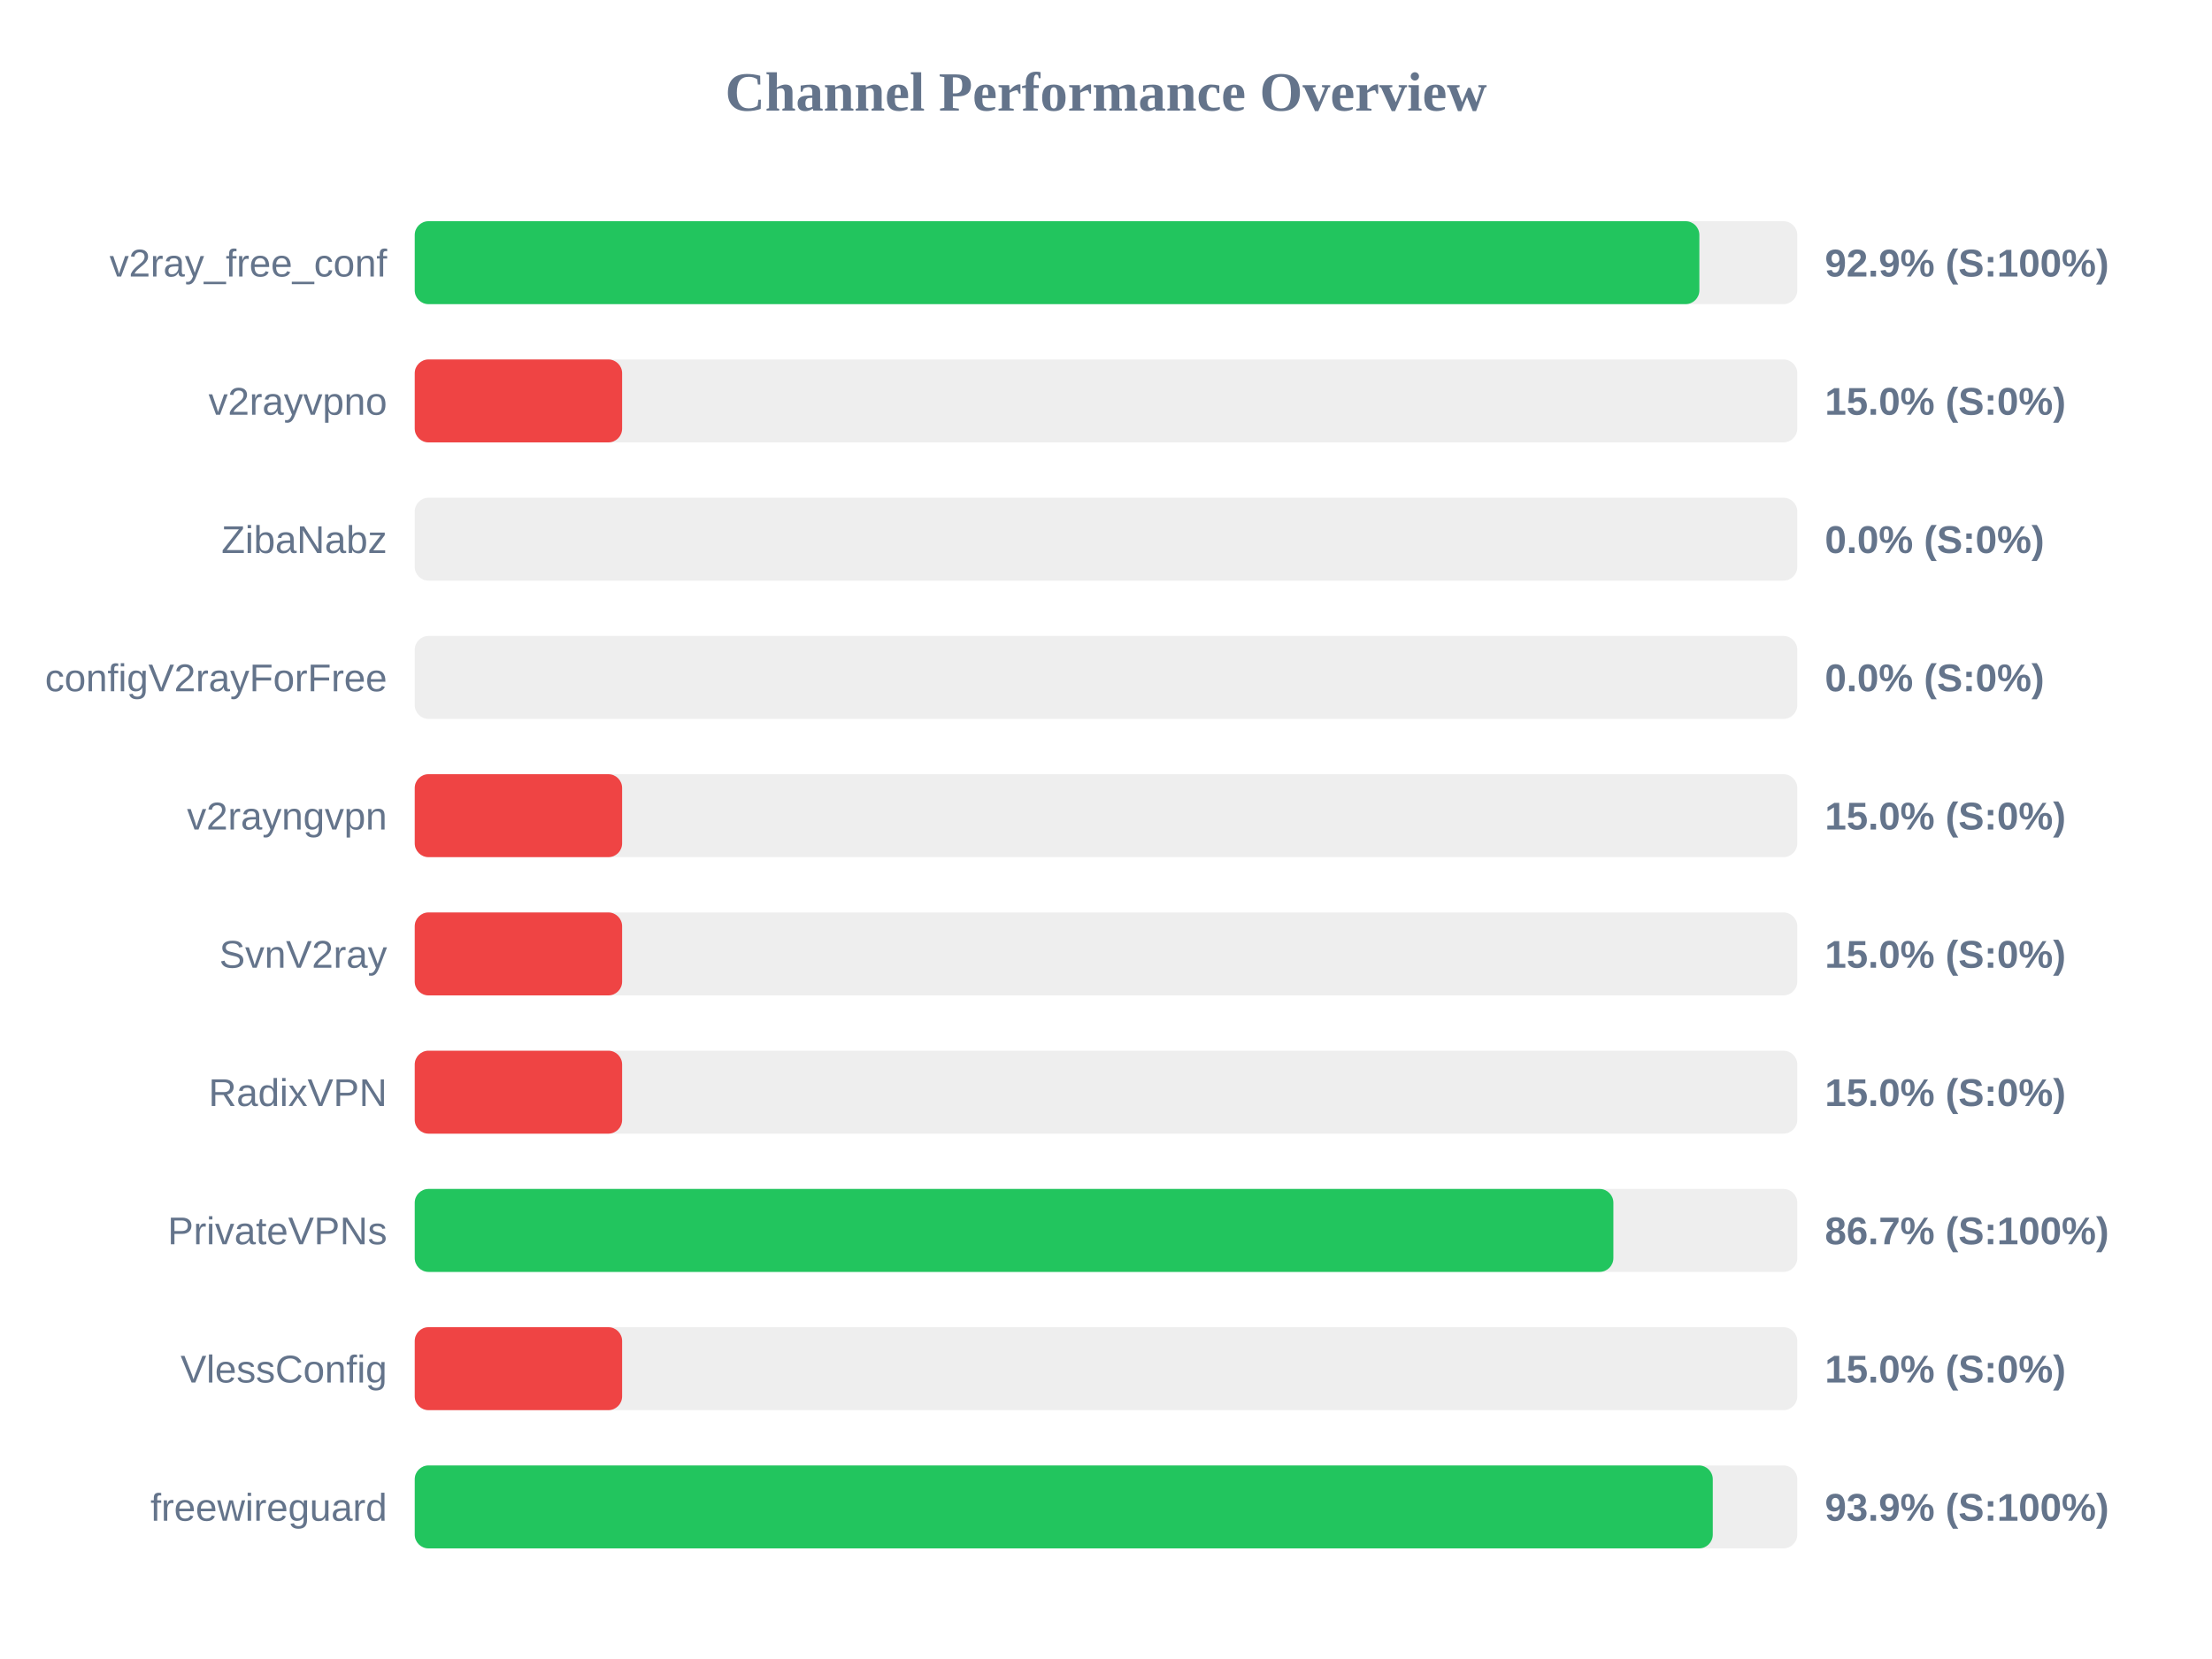
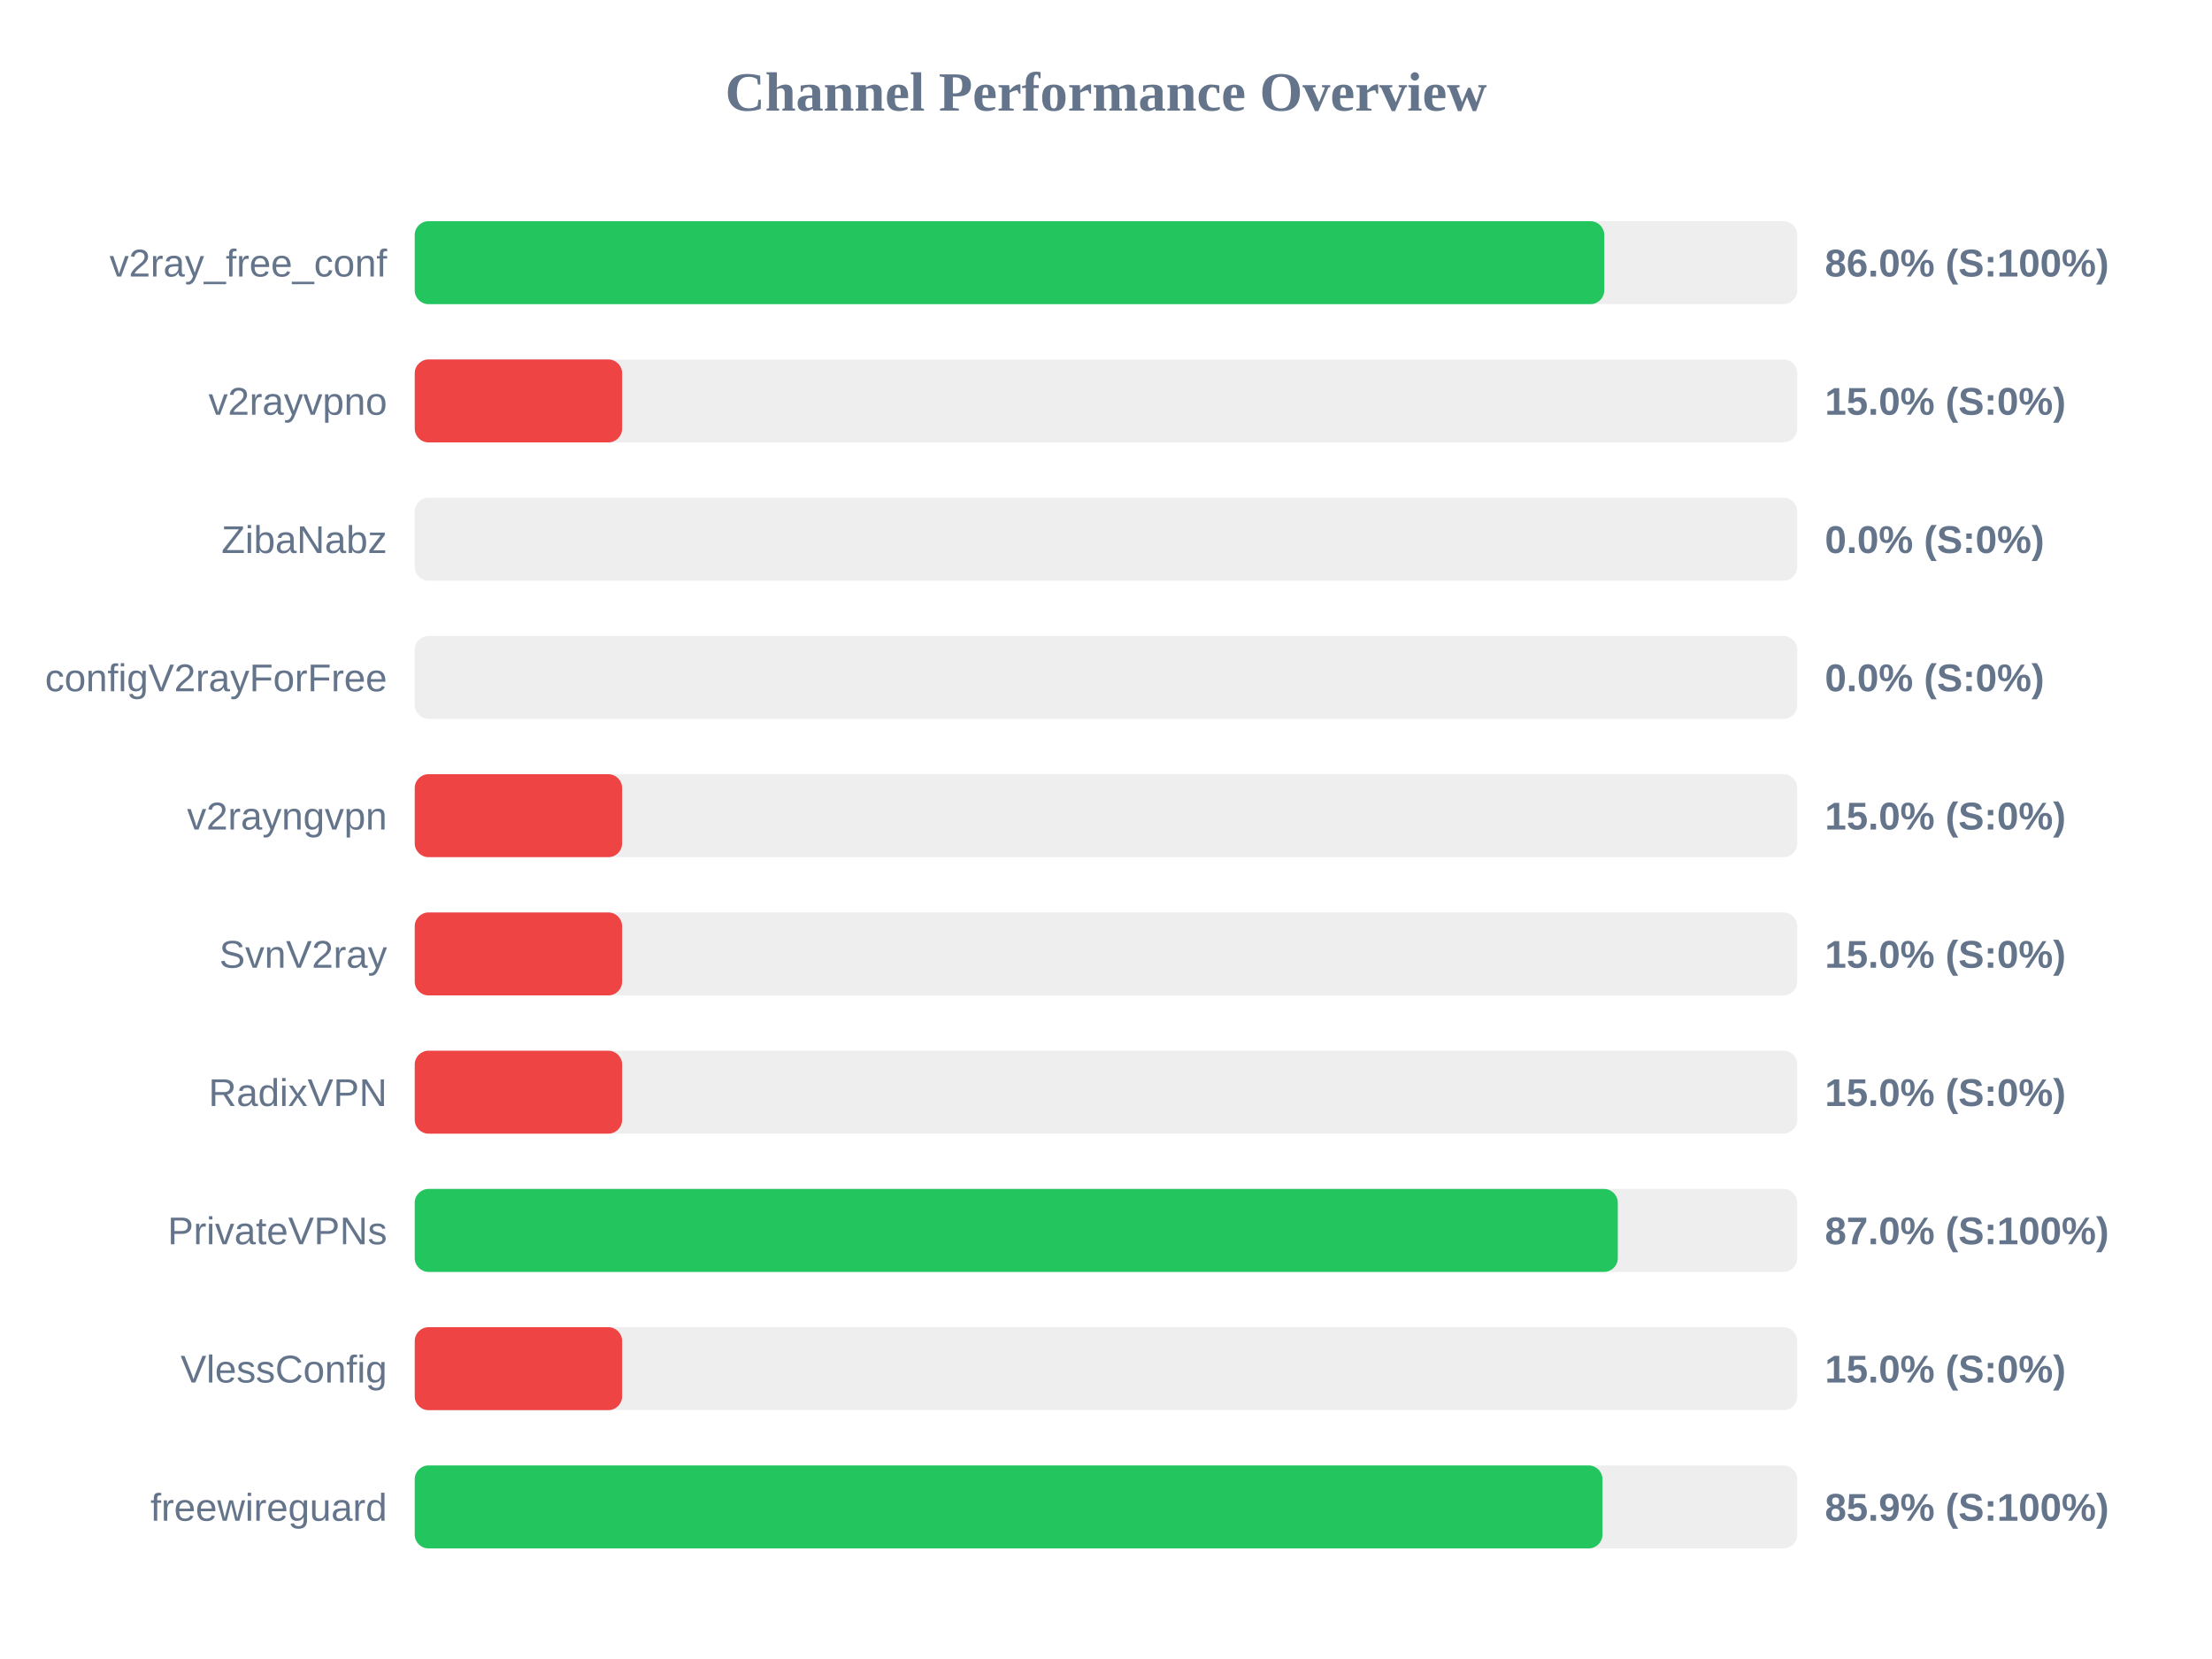
<svg xmlns="http://www.w3.org/2000/svg" width="800" height="600" version="1.1">
  <style>
        .row { font: 14px Arial; fill: #64748b; }
        .score { font: bold 14px Arial; fill: #64748b; }
    </style>
  <text x="400" y="40" text-anchor="middle" font-size="20px" font-weight="bold" fill="#64748b">Channel Performance Overview</text>
  <rect x="150" y="80" width="500" height="30" fill="#eee" rx="5" />
-   <rect x="150" y="80" width="464.6" height="30" fill="#22c55e" rx="5" />
+   <rect x="150" y="80" width="430.2" height="30" fill="#22c55e" rx="5" />
  <text x="140" y="100" text-anchor="end" class="row">v2ray_free_conf</text>
-   <text x="660" y="100" text-anchor="start" class="score">92.9% (S:100%)</text>
+   <text x="660" y="100" text-anchor="start" class="score">86.0% (S:100%)</text>
  <rect x="150" y="130" width="500" height="30" fill="#eee" rx="5" />
  <rect x="150" y="130" width="75.0" height="30" fill="#ef4444" rx="5" />
  <text x="140" y="150" text-anchor="end" class="row">v2rayvpno</text>
  <text x="660" y="150" text-anchor="start" class="score">15.0% (S:0%)</text>
  <rect x="150" y="180" width="500" height="30" fill="#eee" rx="5" />
  <rect x="150" y="180" width="0.0" height="30" fill="#ef4444" rx="5" />
  <text x="140" y="200" text-anchor="end" class="row">ZibaNabz</text>
  <text x="660" y="200" text-anchor="start" class="score">0.0% (S:0%)</text>
  <rect x="150" y="230" width="500" height="30" fill="#eee" rx="5" />
  <rect x="150" y="230" width="0.0" height="30" fill="#ef4444" rx="5" />
  <text x="140" y="250" text-anchor="end" class="row">configV2rayForFree</text>
  <text x="660" y="250" text-anchor="start" class="score">0.0% (S:0%)</text>
  <rect x="150" y="280" width="500" height="30" fill="#eee" rx="5" />
  <rect x="150" y="280" width="75.0" height="30" fill="#ef4444" rx="5" />
  <text x="140" y="300" text-anchor="end" class="row">v2rayngvpn</text>
  <text x="660" y="300" text-anchor="start" class="score">15.0% (S:0%)</text>
  <rect x="150" y="330" width="500" height="30" fill="#eee" rx="5" />
  <rect x="150" y="330" width="75.0" height="30" fill="#ef4444" rx="5" />
  <text x="140" y="350" text-anchor="end" class="row">SvnV2ray</text>
  <text x="660" y="350" text-anchor="start" class="score">15.0% (S:0%)</text>
  <rect x="150" y="380" width="500" height="30" fill="#eee" rx="5" />
  <rect x="150" y="380" width="75.0" height="30" fill="#ef4444" rx="5" />
  <text x="140" y="400" text-anchor="end" class="row">RadixVPN</text>
  <text x="660" y="400" text-anchor="start" class="score">15.0% (S:0%)</text>
  <rect x="150" y="430" width="500" height="30" fill="#eee" rx="5" />
-   <rect x="150" y="430" width="433.5" height="30" fill="#22c55e" rx="5" />
+   <rect x="150" y="430" width="435.1" height="30" fill="#22c55e" rx="5" />
  <text x="140" y="450" text-anchor="end" class="row">PrivateVPNs</text>
-   <text x="660" y="450" text-anchor="start" class="score">86.7% (S:100%)</text>
+   <text x="660" y="450" text-anchor="start" class="score">87.0% (S:100%)</text>
  <rect x="150" y="480" width="500" height="30" fill="#eee" rx="5" />
  <rect x="150" y="480" width="75.0" height="30" fill="#ef4444" rx="5" />
  <text x="140" y="500" text-anchor="end" class="row">VlessConfig</text>
  <text x="660" y="500" text-anchor="start" class="score">15.0% (S:0%)</text>
  <rect x="150" y="530" width="500" height="30" fill="#eee" rx="5" />
-   <rect x="150" y="530" width="469.45" height="30" fill="#22c55e" rx="5" />
+   <rect x="150" y="530" width="429.55" height="30" fill="#22c55e" rx="5" />
  <text x="140" y="550" text-anchor="end" class="row">freewireguard</text>
-   <text x="660" y="550" text-anchor="start" class="score">93.9% (S:100%)</text>
+   <text x="660" y="550" text-anchor="start" class="score">85.9% (S:100%)</text>
</svg>
